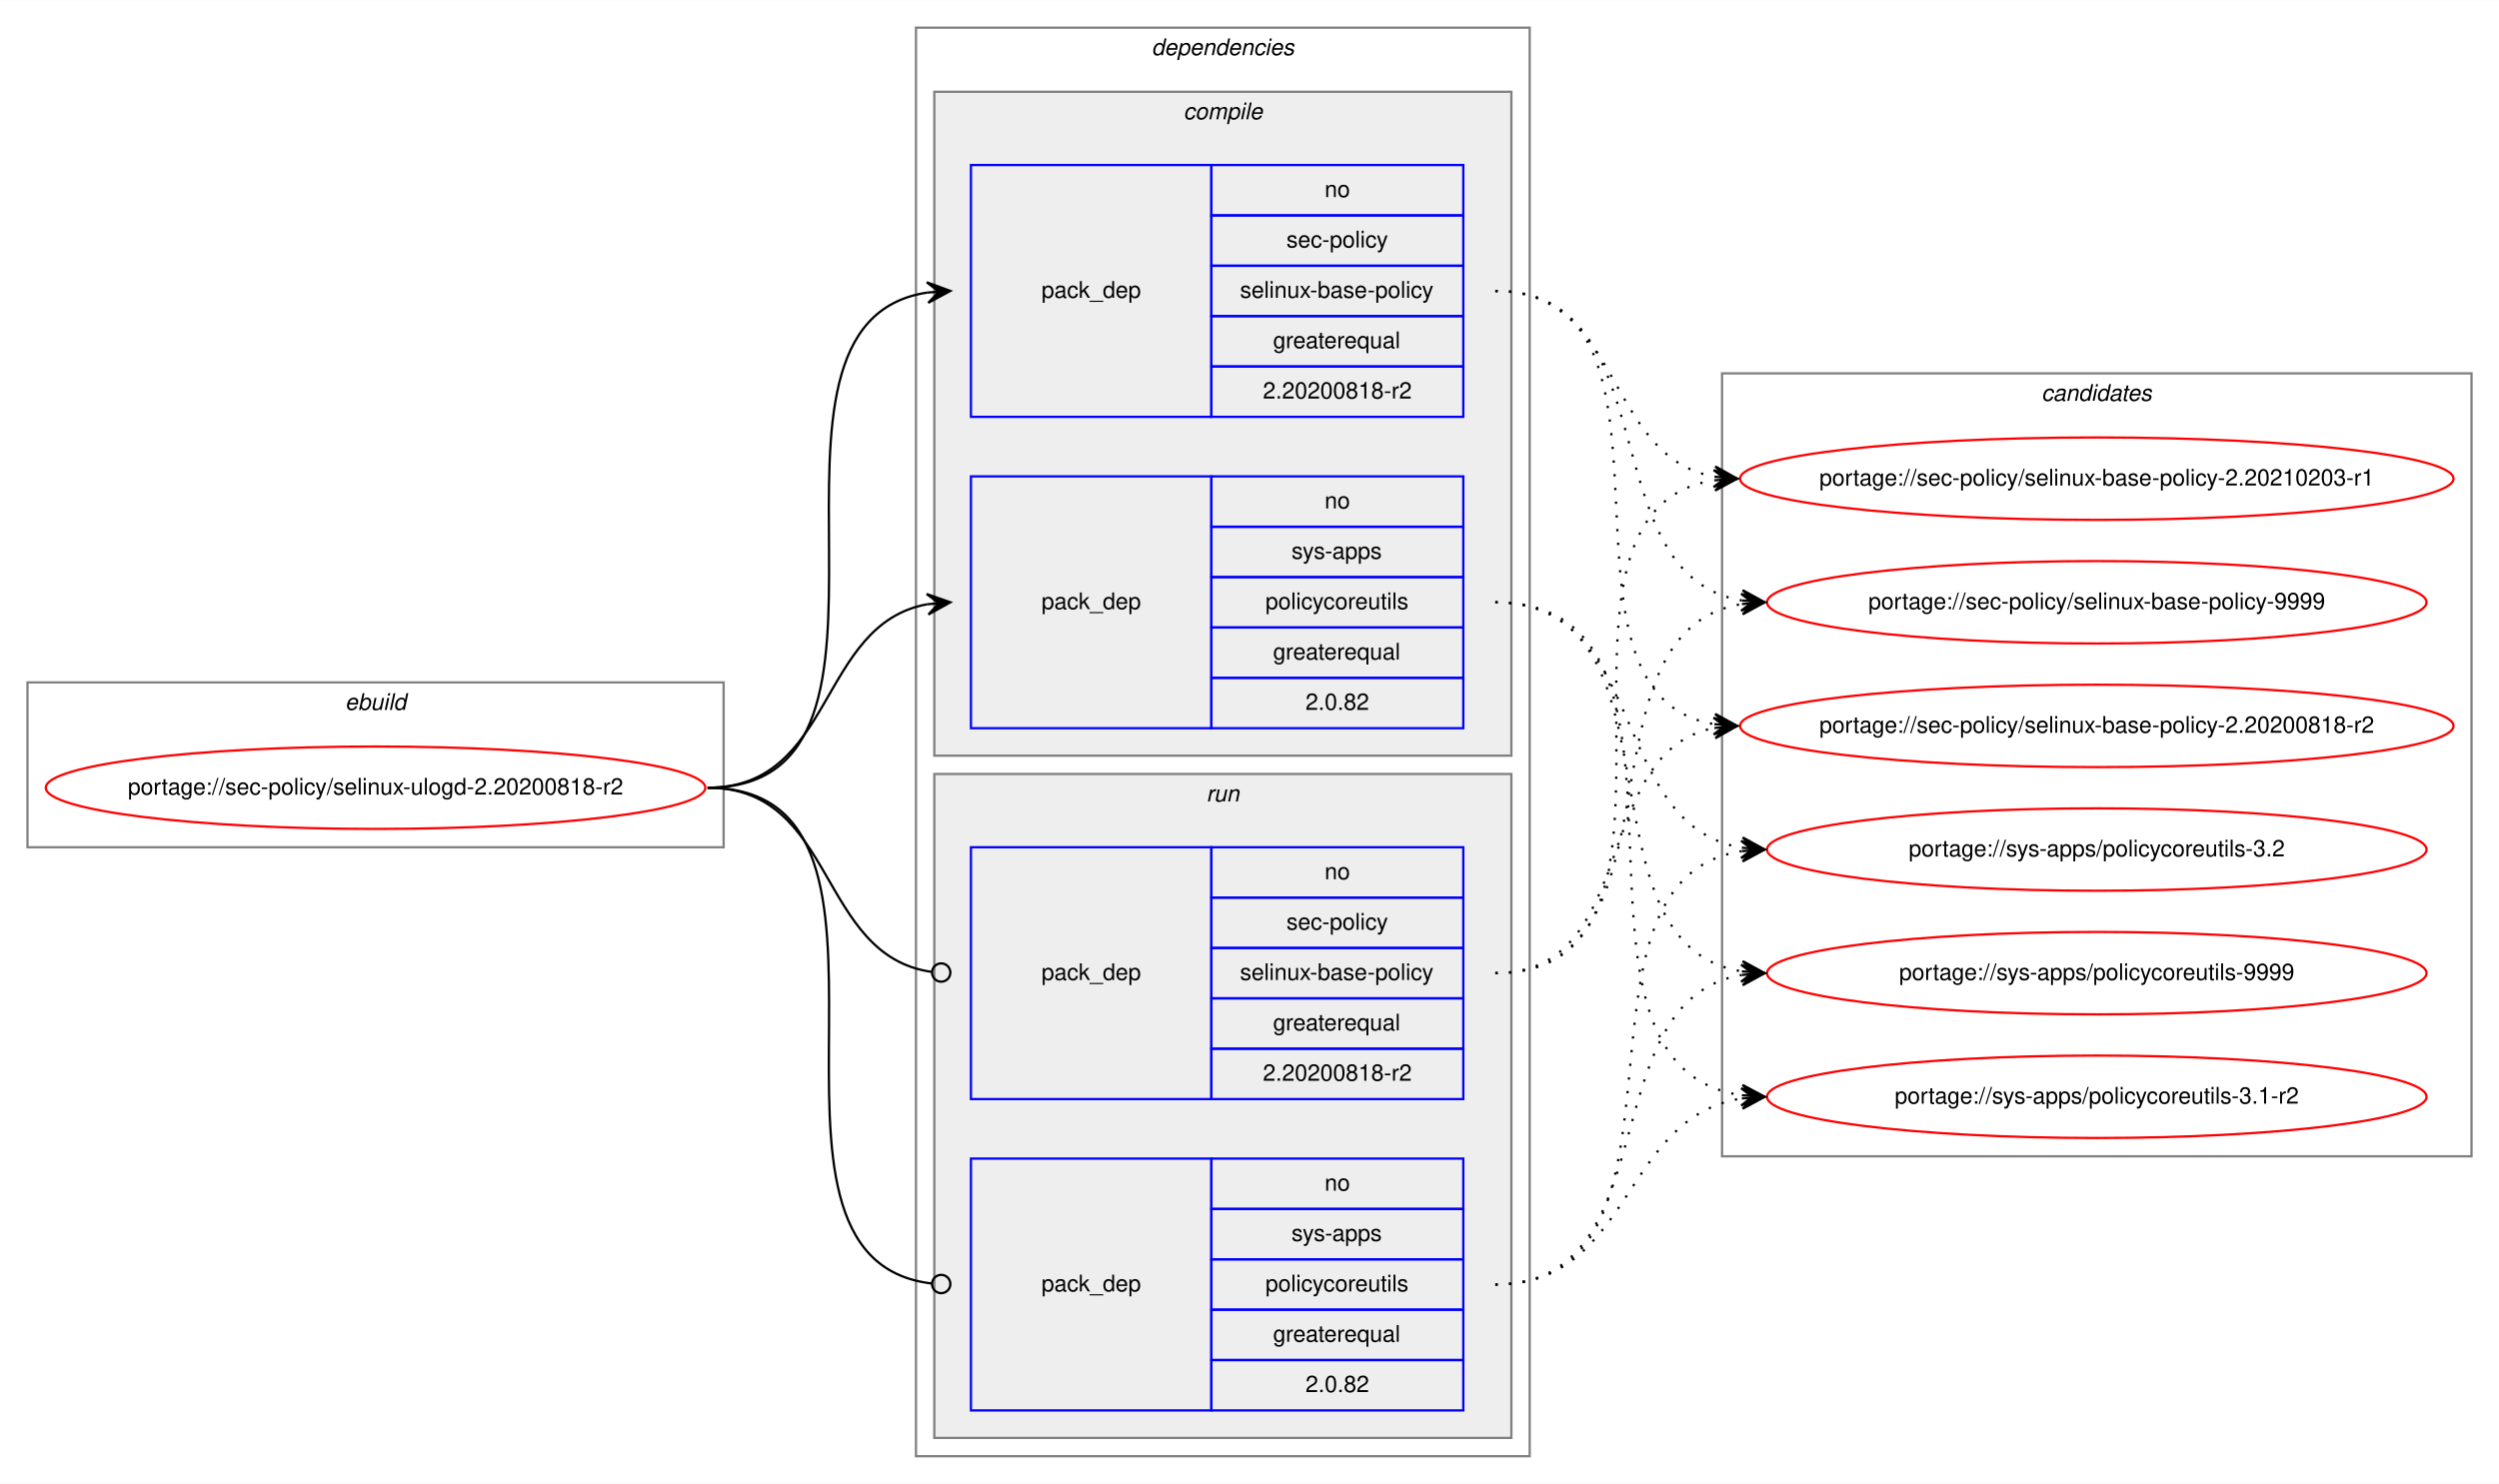
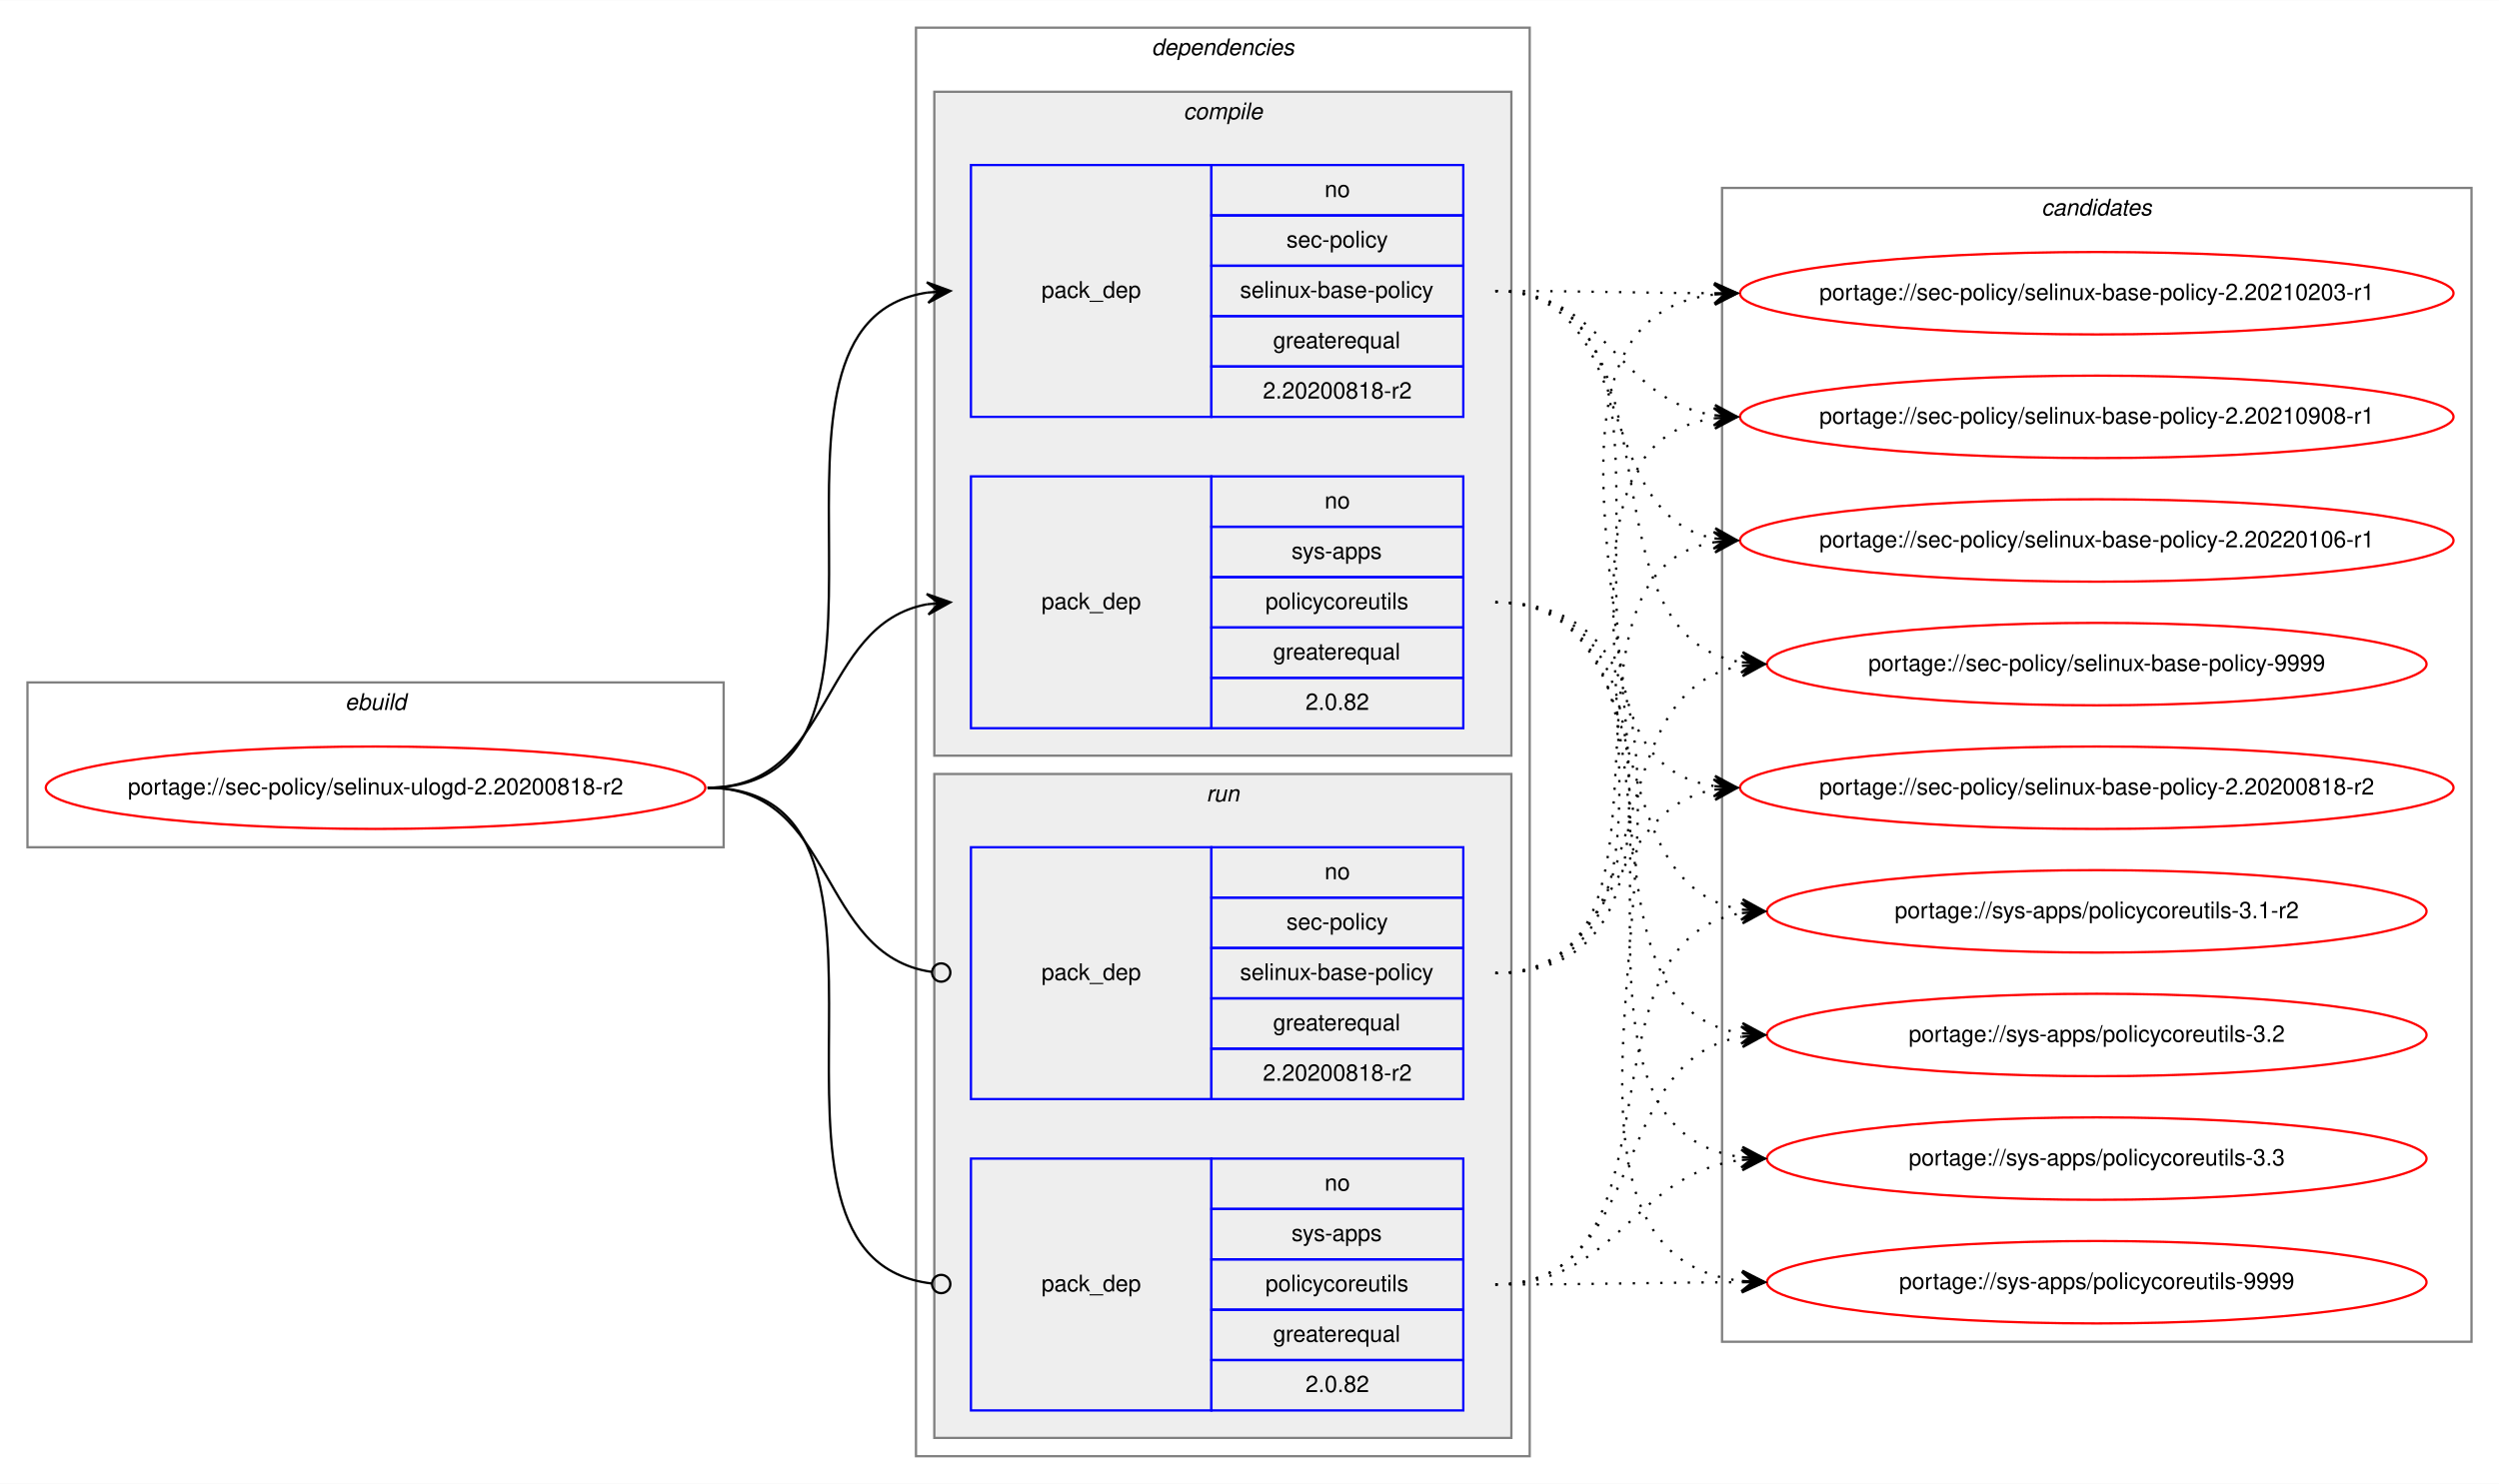
<svg xmlns="http://www.w3.org/2000/svg" xmlns:xlink="http://www.w3.org/1999/xlink" width="1091pt" height="648pt" viewBox="0.00 0.00 1091.28 648.00">
  <g id="graph0" class="graph" transform="scale(1 1) rotate(0) translate(4 644)">
    <polygon fill="white" stroke="transparent" points="-4,4 -4,-644 1087.28,-644 1087.28,4 -4,4" />
    <g id="clust1" class="cluster">
      <polygon fill="none" stroke="gray" points="8,-274 8,-346 312,-346 312,-274 8,-274" />
      <text text-anchor="start" x="146.66" y="-334" font-family="Helvetica,sans-Serif" font-style="italic" font-size="10.00">ebuild</text>
    </g>
    <g id="clust2" class="cluster">
      <polygon fill="none" stroke="gray" points="396,-8 396,-632 664,-632 664,-8 396,-8" />
      <text text-anchor="start" x="498.88" y="-620" font-family="Helvetica,sans-Serif" font-style="italic" font-size="10.00">dependencies</text>
    </g>
    <g id="clust3" class="cluster">
      <polygon fill="#eeeeee" stroke="gray" points="404,-314 404,-604 656,-604 656,-314 404,-314" />
      <text text-anchor="start" x="512.78" y="-592" font-family="Helvetica,sans-Serif" font-style="italic" font-size="10.00">compile</text>
    </g>
    <g id="clust7" class="cluster">
      <polygon fill="#eeeeee" stroke="gray" points="404,-16 404,-306 656,-306 656,-16 404,-16" />
      <text text-anchor="start" x="522.78" y="-294" font-family="Helvetica,sans-Serif" font-style="italic" font-size="10.00">run</text>
    </g>
    <g id="clust10" class="cluster">
-       <polygon fill="none" stroke="gray" points="748,-139 748,-481 1075.28,-481 1075.28,-139 748,-139" />
-       <text text-anchor="start" x="887.47" y="-469" font-family="Helvetica,sans-Serif" font-style="italic" font-size="10.00">candidates</text>
+       <polygon fill="none" stroke="gray" points="748,-58 748,-562 1075.28,-562 1075.28,-58 748,-58" />
+       <text text-anchor="start" x="887.47" y="-550" font-family="Helvetica,sans-Serif" font-style="italic" font-size="10.00">candidates</text>
    </g>
    <g id="node1" class="node">
      <g id="a_node1">
        <a xlink:href="../sec-policy/selinux-ulogd-2.20200818-r2.svg" xlink:title="portage://sec-policy/selinux-ulogd-2.20200818-r2">
          <ellipse fill="none" stroke="red" cx="160" cy="-300" rx="144" ry="18" />
          <text text-anchor="middle" x="160" y="-297" font-family="Helvetica,sans-Serif" font-size="10.00">portage://sec-policy/selinux-ulogd-2.20200818-r2</text>
        </a>
      </g>
    </g>
    <g id="node2" class="node">
      <polygon fill="none" stroke="blue" points="420,-462 420,-572 525,-572 525,-462 420,-462" />
      <text text-anchor="start" x="450.82" y="-514" font-family="Helvetica,sans-Serif" font-size="10.00">pack_dep</text>
      <polygon fill="none" stroke="blue" points="525,-550 525,-572 635,-572 635,-550 525,-550" />
      <text text-anchor="start" x="574.44" y="-558" font-family="Helvetica,sans-Serif" font-size="10.00">no</text>
      <polygon fill="none" stroke="blue" points="525,-528 525,-550 635,-550 635,-528 525,-528" />
      <text text-anchor="start" x="557.78" y="-536" font-family="Helvetica,sans-Serif" font-size="10.00">sec-policy</text>
      <polygon fill="none" stroke="blue" points="525,-506 525,-528 635,-528 635,-506 525,-506" />
      <text text-anchor="start" x="537.5" y="-514" font-family="Helvetica,sans-Serif" font-size="10.00">selinux-base-policy</text>
      <polygon fill="none" stroke="blue" points="525,-484 525,-506 635,-506 635,-484 525,-484" />
      <text text-anchor="start" x="551.94" y="-492" font-family="Helvetica,sans-Serif" font-size="10.00">greaterequal</text>
      <polygon fill="none" stroke="blue" points="525,-462 525,-484 635,-484 635,-462 525,-462" />
      <text text-anchor="start" x="547.49" y="-470" font-family="Helvetica,sans-Serif" font-size="10.00">2.20200818-r2</text>
    </g>
    <g id="edge1" class="edge">
      <path fill="none" stroke="black" d="M305,-300C408.77,-300 310.64,-502.83 401.01,-516.3" />
      <polygon fill="black" stroke="black" points="411,-517 400.71,-520.79 406.01,-516.65 401.02,-516.3 401.02,-516.3 401.02,-516.3 406.01,-516.65 401.34,-511.81 411,-517 411,-517" />
    </g>
    <g id="node3" class="node">
      <polygon fill="none" stroke="blue" points="420,-326 420,-436 525,-436 525,-326 420,-326" />
      <text text-anchor="start" x="450.82" y="-378" font-family="Helvetica,sans-Serif" font-size="10.00">pack_dep</text>
      <polygon fill="none" stroke="blue" points="525,-414 525,-436 635,-436 635,-414 525,-414" />
      <text text-anchor="start" x="574.44" y="-422" font-family="Helvetica,sans-Serif" font-size="10.00">no</text>
      <polygon fill="none" stroke="blue" points="525,-392 525,-414 635,-414 635,-392 525,-392" />
      <text text-anchor="start" x="560" y="-400" font-family="Helvetica,sans-Serif" font-size="10.00">sys-apps</text>
      <polygon fill="none" stroke="blue" points="525,-370 525,-392 635,-392 635,-370 525,-370" />
      <text text-anchor="start" x="548.61" y="-378" font-family="Helvetica,sans-Serif" font-size="10.00">policycoreutils</text>
      <polygon fill="none" stroke="blue" points="525,-348 525,-370 635,-370 635,-348 525,-348" />
      <text text-anchor="start" x="551.94" y="-356" font-family="Helvetica,sans-Serif" font-size="10.00">greaterequal</text>
      <polygon fill="none" stroke="blue" points="525,-326 525,-348 635,-348 635,-326 525,-326" />
      <text text-anchor="start" x="566.1" y="-334" font-family="Helvetica,sans-Serif" font-size="10.00">2.0.82</text>
    </g>
    <g id="edge2" class="edge">
      <path fill="none" stroke="black" d="M305,-300C360.7,-300 352.97,-371.49 400.99,-380.15" />
      <polygon fill="black" stroke="black" points="411,-381 400.65,-384.63 406.02,-380.57 401.04,-380.15 401.04,-380.15 401.04,-380.15 406.02,-380.57 401.42,-375.67 411,-381 411,-381" />
    </g>
    <g id="node4" class="node">
      <polygon fill="none" stroke="blue" points="420,-164 420,-274 525,-274 525,-164 420,-164" />
      <text text-anchor="start" x="450.82" y="-216" font-family="Helvetica,sans-Serif" font-size="10.00">pack_dep</text>
      <polygon fill="none" stroke="blue" points="525,-252 525,-274 635,-274 635,-252 525,-252" />
      <text text-anchor="start" x="574.44" y="-260" font-family="Helvetica,sans-Serif" font-size="10.00">no</text>
      <polygon fill="none" stroke="blue" points="525,-230 525,-252 635,-252 635,-230 525,-230" />
      <text text-anchor="start" x="557.78" y="-238" font-family="Helvetica,sans-Serif" font-size="10.00">sec-policy</text>
      <polygon fill="none" stroke="blue" points="525,-208 525,-230 635,-230 635,-208 525,-208" />
      <text text-anchor="start" x="537.5" y="-216" font-family="Helvetica,sans-Serif" font-size="10.00">selinux-base-policy</text>
      <polygon fill="none" stroke="blue" points="525,-186 525,-208 635,-208 635,-186 525,-186" />
      <text text-anchor="start" x="551.94" y="-194" font-family="Helvetica,sans-Serif" font-size="10.00">greaterequal</text>
      <polygon fill="none" stroke="blue" points="525,-164 525,-186 635,-186 635,-164 525,-164" />
      <text text-anchor="start" x="547.49" y="-172" font-family="Helvetica,sans-Serif" font-size="10.00">2.20200818-r2</text>
    </g>
    <g id="edge3" class="edge">
      <path fill="none" stroke="black" d="M305,-300C361.4,-300 352.77,-226.72 402.81,-219.56" />
      <ellipse fill="none" stroke="black" cx="407.01" cy="-219.27" rx="4" ry="4" />
    </g>
    <g id="node5" class="node">
      <polygon fill="none" stroke="blue" points="420,-28 420,-138 525,-138 525,-28 420,-28" />
      <text text-anchor="start" x="450.82" y="-80" font-family="Helvetica,sans-Serif" font-size="10.00">pack_dep</text>
      <polygon fill="none" stroke="blue" points="525,-116 525,-138 635,-138 635,-116 525,-116" />
      <text text-anchor="start" x="574.44" y="-124" font-family="Helvetica,sans-Serif" font-size="10.00">no</text>
      <polygon fill="none" stroke="blue" points="525,-94 525,-116 635,-116 635,-94 525,-94" />
      <text text-anchor="start" x="560" y="-102" font-family="Helvetica,sans-Serif" font-size="10.00">sys-apps</text>
      <polygon fill="none" stroke="blue" points="525,-72 525,-94 635,-94 635,-72 525,-72" />
      <text text-anchor="start" x="548.61" y="-80" font-family="Helvetica,sans-Serif" font-size="10.00">policycoreutils</text>
      <polygon fill="none" stroke="blue" points="525,-50 525,-72 635,-72 635,-50 525,-50" />
      <text text-anchor="start" x="551.94" y="-58" font-family="Helvetica,sans-Serif" font-size="10.00">greaterequal</text>
      <polygon fill="none" stroke="blue" points="525,-28 525,-50 635,-50 635,-28 525,-28" />
      <text text-anchor="start" x="566.1" y="-36" font-family="Helvetica,sans-Serif" font-size="10.00">2.0.82</text>
    </g>
    <g id="edge4" class="edge">
      <path fill="none" stroke="black" d="M305,-300C409.51,-300 309.24,-94.29 402.95,-83.44" />
      <ellipse fill="none" stroke="black" cx="407.01" cy="-83.22" rx="4" ry="4" />
    </g>
    <g id="node6" class="node">
      <g id="a_node6">
        <a xlink:href="../sec-policy/selinux-base-policy-2.20200818-r2.svg" xlink:title="portage://sec-policy/selinux-base-policy-2.20200818-r2">
-           <ellipse fill="none" stroke="red" cx="911.64" cy="-327" rx="155.78" ry="18" />
-           <text text-anchor="middle" x="911.64" y="-324" font-family="Helvetica,sans-Serif" font-size="10.00">portage://sec-policy/selinux-base-policy-2.20200818-r2</text>
+           <ellipse fill="none" stroke="red" cx="911.64" cy="-300" rx="155.78" ry="18" />
+           <text text-anchor="middle" x="911.64" y="-297" font-family="Helvetica,sans-Serif" font-size="10.00">portage://sec-policy/selinux-base-policy-2.20200818-r2</text>
        </a>
      </g>
    </g>
    <g id="edge5" class="edge">
-       <path fill="none" stroke="black" stroke-dasharray="1,5" d="M649,-517C742.03,-517 664.27,-340.84 744.63,-327.77" />
-       <polygon fill="black" stroke="black" points="754.64,-327 745.01,-332.25 749.66,-327.38 744.67,-327.76 744.67,-327.76 744.67,-327.76 749.66,-327.38 744.33,-323.28 754.64,-327 754.64,-327" />
+       <path fill="none" stroke="black" stroke-dasharray="1,5" d="M649,-517C752.7,-517 654.37,-314.17 744.66,-300.7" />
+       <polygon fill="black" stroke="black" points="754.64,-300 744.98,-305.19 749.65,-300.35 744.67,-300.7 744.67,-300.7 744.67,-300.7 749.65,-300.35 744.35,-296.21 754.64,-300 754.64,-300" />
    </g>
    <g id="node7" class="node">
      <g id="a_node7">
        <a xlink:href="../sec-policy/selinux-base-policy-2.20210203-r1.svg" xlink:title="portage://sec-policy/selinux-base-policy-2.20210203-r1">
-           <ellipse fill="none" stroke="red" cx="911.64" cy="-435" rx="155.78" ry="18" />
-           <text text-anchor="middle" x="911.64" y="-432" font-family="Helvetica,sans-Serif" font-size="10.00">portage://sec-policy/selinux-base-policy-2.20210203-r1</text>
+           <ellipse fill="none" stroke="red" cx="911.64" cy="-516" rx="155.78" ry="18" />
+           <text text-anchor="middle" x="911.64" y="-513" font-family="Helvetica,sans-Serif" font-size="10.00">portage://sec-policy/selinux-base-policy-2.20210203-r1</text>
        </a>
      </g>
    </g>
    <g id="edge6" class="edge">
-       <path fill="none" stroke="black" stroke-dasharray="1,5" d="M649,-517C704.84,-517 696.54,-444.63 744.61,-435.87" />
-       <polygon fill="black" stroke="black" points="754.64,-435 745.07,-440.34 749.66,-435.43 744.68,-435.86 744.68,-435.86 744.68,-435.86 749.66,-435.43 744.29,-431.38 754.64,-435 754.64,-435" />
+       <path fill="none" stroke="black" stroke-dasharray="1,5" d="M649,-517C692.29,-517 705.64,-516.15 744.25,-516.02" />
+       <polygon fill="black" stroke="black" points="754.64,-516 744.65,-520.52 749.64,-516.01 744.64,-516.02 744.64,-516.02 744.64,-516.02 749.64,-516.01 744.63,-511.52 754.64,-516 754.64,-516" />
    </g>
    <g id="node8" class="node">
      <g id="a_node8">
-         <a xlink:href="../sec-policy/selinux-base-policy-9999.svg" xlink:title="portage://sec-policy/selinux-base-policy-9999">
-           <ellipse fill="none" stroke="red" cx="911.64" cy="-381" rx="144" ry="18" />
-           <text text-anchor="middle" x="911.64" y="-378" font-family="Helvetica,sans-Serif" font-size="10.00">portage://sec-policy/selinux-base-policy-9999</text>
+         <a xlink:href="../sec-policy/selinux-base-policy-2.20210908-r1.svg" xlink:title="portage://sec-policy/selinux-base-policy-2.20210908-r1">
+           <ellipse fill="none" stroke="red" cx="911.64" cy="-462" rx="155.78" ry="18" />
+           <text text-anchor="middle" x="911.64" y="-459" font-family="Helvetica,sans-Serif" font-size="10.00">portage://sec-policy/selinux-base-policy-2.20210908-r1</text>
        </a>
      </g>
    </g>
    <g id="edge7" class="edge">
-       <path fill="none" stroke="black" stroke-dasharray="1,5" d="M649,-517C725.33,-517 690.27,-392.94 756.59,-381.8" />
-       <polygon fill="black" stroke="black" points="766.64,-381 757.03,-386.28 761.66,-381.4 756.67,-381.79 756.67,-381.79 756.67,-381.79 761.66,-381.4 756.32,-377.31 766.64,-381 766.64,-381" />
+       <path fill="none" stroke="black" stroke-dasharray="1,5" d="M649,-517C698.32,-517 701.49,-469.26 744.5,-462.74" />
+       <polygon fill="black" stroke="black" points="754.64,-462 744.99,-467.21 749.65,-462.36 744.67,-462.72 744.67,-462.72 744.67,-462.72 749.65,-462.36 744.34,-458.24 754.64,-462 754.64,-462" />
    </g>
    <g id="node9" class="node">
      <g id="a_node9">
-         <a xlink:href="../sys-apps/policycoreutils-3.1-r2.svg" xlink:title="portage://sys-apps/policycoreutils-3.1-r2">
-           <ellipse fill="none" stroke="red" cx="911.64" cy="-165" rx="144" ry="18" />
-           <text text-anchor="middle" x="911.64" y="-162" font-family="Helvetica,sans-Serif" font-size="10.00">portage://sys-apps/policycoreutils-3.1-r2</text>
+         <a xlink:href="../sec-policy/selinux-base-policy-2.20220106-r1.svg" xlink:title="portage://sec-policy/selinux-base-policy-2.20220106-r1">
+           <ellipse fill="none" stroke="red" cx="911.64" cy="-408" rx="155.78" ry="18" />
+           <text text-anchor="middle" x="911.64" y="-405" font-family="Helvetica,sans-Serif" font-size="10.00">portage://sec-policy/selinux-base-policy-2.20220106-r1</text>
        </a>
      </g>
    </g>
    <g id="edge8" class="edge">
-       <path fill="none" stroke="black" stroke-dasharray="1,5" d="M649,-381C754.69,-381 663.8,-179.11 756.43,-165.7" />
-       <polygon fill="black" stroke="black" points="766.64,-165 756.97,-170.17 761.65,-165.34 756.66,-165.68 756.66,-165.68 756.66,-165.68 761.65,-165.34 756.36,-161.19 766.64,-165 766.64,-165" />
+       <path fill="none" stroke="black" stroke-dasharray="1,5" d="M649,-517C712.77,-517 690.09,-419.6 744.41,-408.94" />
+       <polygon fill="black" stroke="black" points="754.64,-408 745.1,-413.4 749.66,-408.46 744.68,-408.92 744.68,-408.92 744.68,-408.92 749.66,-408.46 744.27,-404.44 754.64,-408 754.64,-408" />
    </g>
    <g id="node10" class="node">
      <g id="a_node10">
-         <a xlink:href="../sys-apps/policycoreutils-3.2.svg" xlink:title="portage://sys-apps/policycoreutils-3.2">
-           <ellipse fill="none" stroke="red" cx="911.64" cy="-273" rx="144" ry="18" />
-           <text text-anchor="middle" x="911.64" y="-270" font-family="Helvetica,sans-Serif" font-size="10.00">portage://sys-apps/policycoreutils-3.2</text>
+         <a xlink:href="../sec-policy/selinux-base-policy-9999.svg" xlink:title="portage://sec-policy/selinux-base-policy-9999">
+           <ellipse fill="none" stroke="red" cx="911.64" cy="-354" rx="144" ry="18" />
+           <text text-anchor="middle" x="911.64" y="-351" font-family="Helvetica,sans-Serif" font-size="10.00">portage://sec-policy/selinux-base-policy-9999</text>
        </a>
      </g>
    </g>
    <g id="edge9" class="edge">
-       <path fill="none" stroke="black" stroke-dasharray="1,5" d="M649,-381C716.37,-381 697.89,-283.69 756.54,-273.81" />
-       <polygon fill="black" stroke="black" points="766.64,-273 757.03,-278.28 761.66,-273.4 756.67,-273.8 756.67,-273.8 756.67,-273.8 761.66,-273.4 756.31,-269.31 766.64,-273 766.64,-273" />
+       <path fill="none" stroke="black" stroke-dasharray="1,5" d="M649,-517C734.68,-517 682.05,-367.1 756.39,-354.8" />
+       <polygon fill="black" stroke="black" points="766.64,-354 757.02,-359.26 761.66,-354.39 756.67,-354.78 756.67,-354.78 756.67,-354.78 761.66,-354.39 756.32,-350.29 766.64,-354 766.64,-354" />
    </g>
    <g id="node11" class="node">
      <g id="a_node11">
+         <a xlink:href="../sys-apps/policycoreutils-3.1-r2.svg" xlink:title="portage://sys-apps/policycoreutils-3.1-r2">
+           <ellipse fill="none" stroke="red" cx="911.64" cy="-246" rx="144" ry="18" />
+           <text text-anchor="middle" x="911.64" y="-243" font-family="Helvetica,sans-Serif" font-size="10.00">portage://sys-apps/policycoreutils-3.1-r2</text>
+         </a>
+       </g>
+     </g>
+     <g id="edge10" class="edge">
+       <path fill="none" stroke="black" stroke-dasharray="1,5" d="M649,-381C725.01,-381 690.54,-257.86 756.63,-246.79" />
+       <polygon fill="black" stroke="black" points="766.64,-246 757.03,-251.28 761.66,-246.39 756.67,-246.79 756.67,-246.79 756.67,-246.79 761.66,-246.39 756.32,-242.3 766.64,-246 766.64,-246" />
+     </g>
+     <g id="node12" class="node">
+       <g id="a_node12">
+         <a xlink:href="../sys-apps/policycoreutils-3.2.svg" xlink:title="portage://sys-apps/policycoreutils-3.2">
+           <ellipse fill="none" stroke="red" cx="911.64" cy="-192" rx="144" ry="18" />
+           <text text-anchor="middle" x="911.64" y="-189" font-family="Helvetica,sans-Serif" font-size="10.00">portage://sys-apps/policycoreutils-3.2</text>
+         </a>
+       </g>
+     </g>
+     <g id="edge11" class="edge">
+       <path fill="none" stroke="black" stroke-dasharray="1,5" d="M649,-381C744.37,-381 673.26,-205.41 756.6,-192.72" />
+       <polygon fill="black" stroke="black" points="766.64,-192 756.99,-197.21 761.65,-192.36 756.67,-192.72 756.67,-192.72 756.67,-192.72 761.65,-192.36 756.34,-188.23 766.64,-192 766.64,-192" />
+     </g>
+     <g id="node13" class="node">
+       <g id="a_node13">
+         <a xlink:href="../sys-apps/policycoreutils-3.3.svg" xlink:title="portage://sys-apps/policycoreutils-3.3">
+           <ellipse fill="none" stroke="red" cx="911.64" cy="-138" rx="144" ry="18" />
+           <text text-anchor="middle" x="911.64" y="-135" font-family="Helvetica,sans-Serif" font-size="10.00">portage://sys-apps/policycoreutils-3.3</text>
+         </a>
+       </g>
+     </g>
+     <g id="edge12" class="edge">
+       <path fill="none" stroke="black" stroke-dasharray="1,5" d="M649,-381C765.36,-381 653.84,-152.49 756.4,-138.65" />
+       <polygon fill="black" stroke="black" points="766.64,-138 756.95,-143.13 761.65,-138.32 756.66,-138.64 756.66,-138.64 756.66,-138.64 761.65,-138.32 756.37,-134.15 766.64,-138 766.64,-138" />
+     </g>
+     <g id="node14" class="node">
+       <g id="a_node14">
        <a xlink:href="../sys-apps/policycoreutils-9999.svg" xlink:title="portage://sys-apps/policycoreutils-9999">
-           <ellipse fill="none" stroke="red" cx="911.64" cy="-219" rx="144" ry="18" />
-           <text text-anchor="middle" x="911.64" y="-216" font-family="Helvetica,sans-Serif" font-size="10.00">portage://sys-apps/policycoreutils-9999</text>
-         </a>
-       </g>
-     </g>
-     <g id="edge10" class="edge">
-       <path fill="none" stroke="black" stroke-dasharray="1,5" d="M649,-381C734.33,-381 682.36,-232.02 756.43,-219.8" />
-       <polygon fill="black" stroke="black" points="766.64,-219 757.02,-224.26 761.66,-219.39 756.67,-219.78 756.67,-219.78 756.67,-219.78 761.66,-219.39 756.32,-215.29 766.64,-219 766.64,-219" />
-     </g>
-     <g id="edge11" class="edge">
-       <path fill="none" stroke="black" stroke-dasharray="1,5" d="M649,-219C712.47,-219 690.34,-315.51 744.45,-326.07" />
-       <polygon fill="black" stroke="black" points="754.64,-327 744.27,-330.57 749.66,-326.54 744.68,-326.09 744.68,-326.09 744.68,-326.09 749.66,-326.54 745.09,-321.61 754.64,-327 754.64,-327" />
-     </g>
-     <g id="edge12" class="edge">
-       <path fill="none" stroke="black" stroke-dasharray="1,5" d="M649,-219C752.21,-219 654.91,-420.49 744.42,-434.26" />
-       <polygon fill="black" stroke="black" points="754.64,-435 744.34,-438.77 749.65,-434.64 744.67,-434.28 744.67,-434.28 744.67,-434.28 749.65,-434.64 744.99,-429.79 754.64,-435 754.64,-435" />
+           <ellipse fill="none" stroke="red" cx="911.64" cy="-84" rx="144" ry="18" />
+           <text text-anchor="middle" x="911.64" y="-81" font-family="Helvetica,sans-Serif" font-size="10.00">portage://sys-apps/policycoreutils-9999</text>
+         </a>
+       </g>
    </g>
    <g id="edge13" class="edge">
-       <path fill="none" stroke="black" stroke-dasharray="1,5" d="M649,-219C734.33,-219 682.36,-367.98 756.43,-380.2" />
-       <polygon fill="black" stroke="black" points="766.64,-381 756.32,-384.71 761.66,-380.61 756.67,-380.22 756.67,-380.22 756.67,-380.22 761.66,-380.61 757.02,-375.74 766.64,-381 766.64,-381" />
+       <path fill="none" stroke="black" stroke-dasharray="1,5" d="M649,-381C787.37,-381 632.91,-98.89 756.41,-84.56" />
+       <polygon fill="black" stroke="black" points="766.64,-84 756.9,-89.04 761.65,-84.28 756.66,-84.55 756.66,-84.55 756.66,-84.55 761.65,-84.28 756.41,-80.06 766.64,-84 766.64,-84" />
    </g>
    <g id="edge14" class="edge">
-       <path fill="none" stroke="black" stroke-dasharray="1,5" d="M649,-83C709.12,-83 703.79,-155.97 756.49,-164.24" />
-       <polygon fill="black" stroke="black" points="766.64,-165 756.33,-168.74 761.66,-164.63 756.67,-164.25 756.67,-164.25 756.67,-164.25 761.66,-164.63 757,-159.77 766.64,-165 766.64,-165" />
+       <path fill="none" stroke="black" stroke-dasharray="1,5" d="M649,-219C704.58,-219 696.75,-290.49 744.65,-299.15" />
+       <polygon fill="black" stroke="black" points="754.64,-300 744.29,-303.63 749.66,-299.57 744.68,-299.15 744.68,-299.15 744.68,-299.15 749.66,-299.57 745.06,-294.66 754.64,-300 754.64,-300" />
    </g>
    <g id="edge15" class="edge">
-       <path fill="none" stroke="black" stroke-dasharray="1,5" d="M649,-83C744.73,-83 672.94,-259.52 756.56,-272.27" />
-       <polygon fill="black" stroke="black" points="766.64,-273 756.34,-276.77 761.65,-272.64 756.67,-272.28 756.67,-272.28 756.67,-272.28 761.65,-272.64 756.99,-267.79 766.64,-273 766.64,-273" />
+       <path fill="none" stroke="black" stroke-dasharray="1,5" d="M649,-219C785.54,-219 623.2,-501.11 744.57,-515.44" />
+       <polygon fill="black" stroke="black" points="754.64,-516 744.41,-519.93 749.65,-515.72 744.66,-515.44 744.66,-515.44 744.66,-515.44 749.65,-515.72 744.91,-510.95 754.64,-516 754.64,-516" />
    </g>
    <g id="edge16" class="edge">
-       <path fill="none" stroke="black" stroke-dasharray="1,5" d="M649,-83C725.33,-83 690.27,-207.06 756.59,-218.2" />
-       <polygon fill="black" stroke="black" points="766.64,-219 756.32,-222.69 761.66,-218.6 756.67,-218.21 756.67,-218.21 756.67,-218.21 761.66,-218.6 757.03,-213.72 766.64,-219 766.64,-219" />
+       <path fill="none" stroke="black" stroke-dasharray="1,5" d="M649,-219C763.2,-219 644.51,-447.51 744.61,-461.35" />
+       <polygon fill="black" stroke="black" points="754.64,-462 744.37,-465.84 749.65,-461.67 744.66,-461.35 744.66,-461.35 744.66,-461.35 749.65,-461.67 744.96,-456.86 754.64,-462 754.64,-462" />
+     </g>
+     <g id="edge17" class="edge">
+       <path fill="none" stroke="black" stroke-dasharray="1,5" d="M649,-219C741.66,-219 664.6,-394.23 744.67,-407.24" />
+       <polygon fill="black" stroke="black" points="754.64,-408 744.33,-411.73 749.66,-407.62 744.67,-407.24 744.67,-407.24 744.67,-407.24 749.66,-407.62 745.01,-402.75 754.64,-408 754.64,-408" />
+     </g>
+     <g id="edge18" class="edge">
+       <path fill="none" stroke="black" stroke-dasharray="1,5" d="M649,-219C725.01,-219 690.54,-342.14 756.63,-353.21" />
+       <polygon fill="black" stroke="black" points="766.64,-354 756.32,-357.7 761.66,-353.61 756.67,-353.21 756.67,-353.21 756.67,-353.21 761.66,-353.61 757.03,-348.72 766.64,-354 766.64,-354" />
+     </g>
+     <g id="edge19" class="edge">
+       <path fill="none" stroke="black" stroke-dasharray="1,5" d="M649,-83C734.68,-83 682.05,-232.9 756.39,-245.2" />
+       <polygon fill="black" stroke="black" points="766.64,-246 756.32,-249.71 761.66,-245.61 756.67,-245.22 756.67,-245.22 756.67,-245.22 761.66,-245.61 757.02,-240.74 766.64,-246 766.64,-246" />
+     </g>
+     <g id="edge20" class="edge">
+       <path fill="none" stroke="black" stroke-dasharray="1,5" d="M649,-83C716.66,-83 697.65,-181.21 756.5,-191.19" />
+       <polygon fill="black" stroke="black" points="766.64,-192 756.31,-195.68 761.66,-191.6 756.67,-191.2 756.67,-191.2 756.67,-191.2 761.66,-191.6 757.03,-186.71 766.64,-192 766.64,-192" />
+     </g>
+     <g id="edge21" class="edge">
+       <path fill="none" stroke="black" stroke-dasharray="1,5" d="M649,-83C703.11,-83 708.43,-131.34 756.44,-137.38" />
+       <polygon fill="black" stroke="black" points="766.64,-138 756.39,-141.89 761.65,-137.7 756.66,-137.4 756.66,-137.4 756.66,-137.4 761.65,-137.7 756.93,-132.9 766.64,-138 766.64,-138" />
+     </g>
+     <g id="edge22" class="edge">
+       <path fill="none" stroke="black" stroke-dasharray="1,5" d="M649,-83C697.71,-83 712.38,-83.87 756.44,-83.99" />
+       <polygon fill="black" stroke="black" points="766.64,-84 756.64,-88.49 761.64,-83.99 756.64,-83.99 756.64,-83.99 756.64,-83.99 761.64,-83.99 756.65,-79.49 766.64,-84 766.64,-84" />
    </g>
  </g>
</svg>
